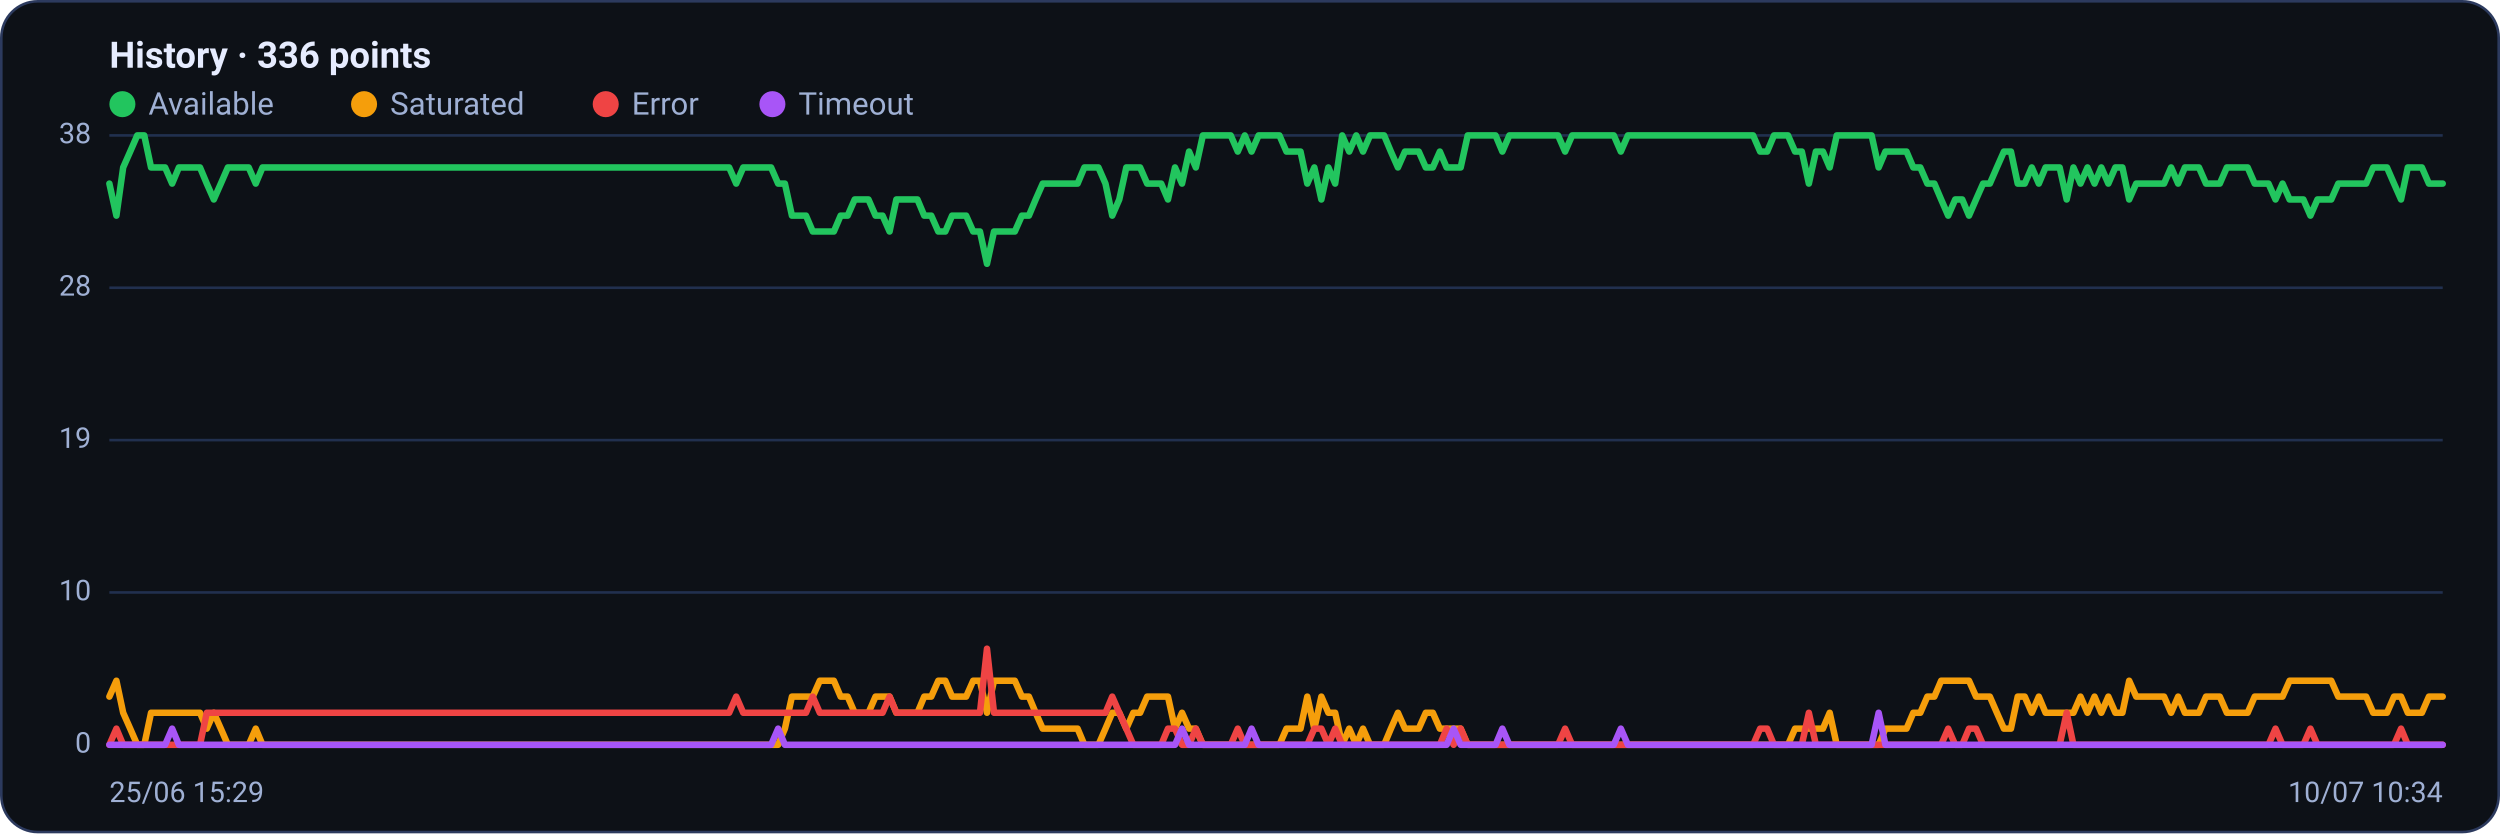
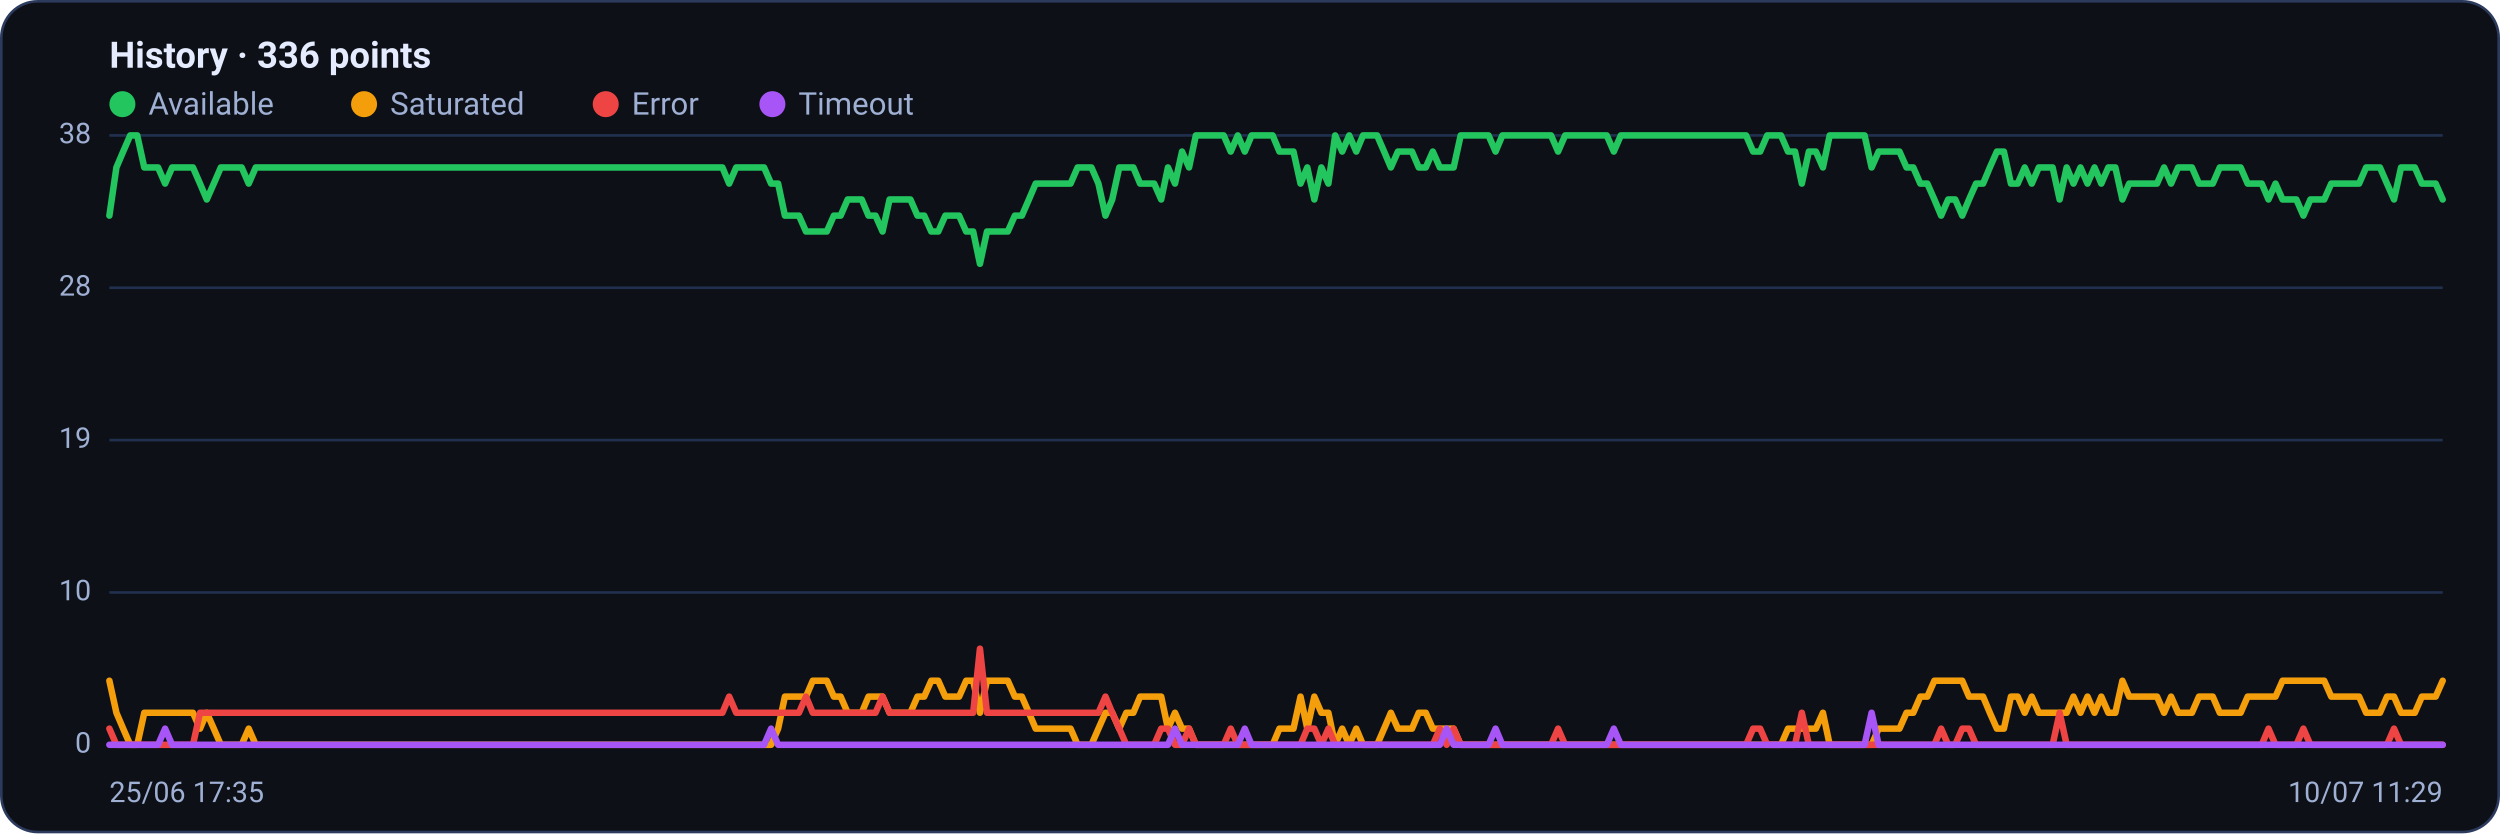
<svg xmlns="http://www.w3.org/2000/svg" viewBox="0 0 960 320" width="960" height="320" font-family="Segoe UI, system-ui, -apple-system, Roboto, Helvetica, Arial, sans-serif" role="img" aria-label="Availability history per region">
  <rect x="0.5" y="0.5" width="959" height="319" rx="14" fill="#0d1117" stroke="#2c3a5e" />
  <text x="42" y="26" font-size="14" font-weight="600" fill="#e6ecff">History · 336 points</text>
  <circle cx="47" cy="40" r="5" fill="#22c55e" />
  <text x="57" y="44" font-size="12" fill="#9fb0d4">Available</text>
  <circle cx="139.8" cy="40" r="5" fill="#f59e0b" />
  <text x="149.8" y="44" font-size="12" fill="#9fb0d4">Saturated</text>
  <circle cx="232.6" cy="40" r="5" fill="#ef4444" />
  <text x="242.6" y="44" font-size="12" fill="#9fb0d4">Error</text>
  <circle cx="296.6" cy="40" r="5" fill="#a855f7" />
  <text x="306.6" y="44" font-size="12" fill="#9fb0d4">Timeout</text>
  <line x1="42" y1="286.0" x2="938" y2="286.0" stroke="#21304f" stroke-width="1" />
  <text x="35" y="289.0" text-anchor="end" font-size="11" fill="#9fb0d4">0</text>
  <line x1="42" y1="227.5" x2="938" y2="227.5" stroke="#21304f" stroke-width="1" />
  <text x="35" y="230.5" text-anchor="end" font-size="11" fill="#9fb0d4">10</text>
  <line x1="42" y1="169.0" x2="938" y2="169.0" stroke="#21304f" stroke-width="1" />
  <text x="35" y="172.0" text-anchor="end" font-size="11" fill="#9fb0d4">19</text>
  <line x1="42" y1="110.5" x2="938" y2="110.5" stroke="#21304f" stroke-width="1" />
  <text x="35" y="113.5" text-anchor="end" font-size="11" fill="#9fb0d4">28</text>
  <line x1="42" y1="52.0" x2="938" y2="52.0" stroke="#21304f" stroke-width="1" />
  <text x="35" y="55.0" text-anchor="end" font-size="11" fill="#9fb0d4">38</text>
-   <polyline fill="none" stroke="#22c55e" stroke-width="2.5" stroke-linejoin="round" stroke-linecap="round" points="42.0,70.5 44.7,82.8 47.3,64.3 50.0,58.2 52.7,52.0 55.4,52.0 58.0,64.3 60.7,64.3 63.4,64.3 66.1,70.5 68.7,64.3 71.4,64.3 74.1,64.3 76.8,64.3 79.4,70.5 82.1,76.6 84.8,70.5 87.5,64.3 90.1,64.3 92.8,64.3 95.5,64.3 98.2,70.5 100.8,64.3 103.5,64.3 106.2,64.3 108.9,64.3 111.5,64.3 114.2,64.3 116.9,64.3 119.6,64.3 122.2,64.3 124.9,64.3 127.6,64.3 130.3,64.3 132.9,64.3 135.6,64.3 138.3,64.3 141.0,64.3 143.6,64.3 146.3,64.3 149.0,64.3 151.7,64.3 154.3,64.3 157.0,64.3 159.7,64.3 162.4,64.3 165.0,64.3 167.7,64.3 170.4,64.3 173.1,64.3 175.7,64.3 178.4,64.3 181.1,64.3 183.8,64.3 186.4,64.3 189.1,64.3 191.8,64.3 194.5,64.3 197.1,64.3 199.8,64.3 202.5,64.3 205.2,64.3 207.8,64.3 210.5,64.3 213.2,64.3 215.9,64.3 218.5,64.3 221.2,64.3 223.9,64.3 226.5,64.3 229.2,64.3 231.9,64.3 234.6,64.3 237.2,64.3 239.9,64.3 242.6,64.3 245.3,64.3 247.9,64.3 250.6,64.3 253.3,64.3 256.0,64.3 258.6,64.3 261.3,64.3 264.0,64.3 266.7,64.3 269.3,64.3 272.0,64.3 274.7,64.3 277.4,64.3 280.0,64.3 282.7,70.5 285.4,64.3 288.1,64.3 290.7,64.3 293.4,64.3 296.1,64.3 298.8,70.5 301.4,70.5 304.1,82.8 306.8,82.8 309.5,82.8 312.1,88.9 314.8,88.9 317.5,88.9 320.2,88.9 322.8,82.8 325.5,82.8 328.2,76.6 330.9,76.6 333.5,76.6 336.2,82.8 338.9,82.8 341.6,88.9 344.2,76.6 346.9,76.6 349.6,76.6 352.3,76.6 354.9,82.8 357.6,82.8 360.3,88.9 363.0,88.9 365.6,82.8 368.3,82.8 371.0,82.8 373.7,88.9 376.3,88.9 379.0,101.3 381.7,88.9 384.4,88.9 387.0,88.9 389.7,88.9 392.4,82.8 395.1,82.8 397.7,76.6 400.4,70.5 403.1,70.5 405.7,70.5 408.4,70.5 411.1,70.5 413.8,70.5 416.4,64.3 419.1,64.3 421.8,64.3 424.5,70.5 427.1,82.8 429.8,76.6 432.5,64.3 435.2,64.3 437.8,64.3 440.5,70.5 443.2,70.5 445.9,70.5 448.5,76.6 451.2,64.3 453.9,70.5 456.6,58.2 459.2,64.3 461.9,52.0 464.6,52.0 467.3,52.0 469.9,52.0 472.6,52.0 475.3,58.2 478.0,52.0 480.6,58.2 483.3,52.0 486.0,52.0 488.7,52.0 491.3,52.0 494.0,58.2 496.7,58.2 499.4,58.2 502.0,70.5 504.7,64.3 507.4,76.6 510.1,64.3 512.7,70.5 515.4,52.0 518.1,58.2 520.8,52.0 523.4,58.2 526.1,52.0 528.8,52.0 531.5,52.0 534.1,58.2 536.8,64.3 539.5,58.2 542.2,58.2 544.8,58.2 547.5,64.3 550.2,64.3 552.9,58.2 555.5,64.3 558.2,64.3 560.9,64.3 563.6,52.0 566.2,52.0 568.9,52.0 571.6,52.0 574.3,52.0 576.9,58.2 579.6,52.0 582.3,52.0 584.9,52.0 587.6,52.0 590.3,52.0 593.0,52.0 595.6,52.0 598.3,52.0 601.0,58.2 603.7,52.0 606.3,52.0 609.0,52.0 611.7,52.0 614.4,52.0 617.0,52.0 619.7,52.0 622.4,58.2 625.1,52.0 627.7,52.0 630.4,52.0 633.1,52.0 635.8,52.0 638.4,52.0 641.1,52.0 643.8,52.0 646.5,52.0 649.1,52.0 651.8,52.0 654.5,52.0 657.2,52.0 659.8,52.0 662.5,52.0 665.2,52.0 667.9,52.0 670.5,52.0 673.2,52.0 675.9,58.2 678.6,58.2 681.2,52.0 683.9,52.0 686.6,52.0 689.3,58.2 691.9,58.2 694.6,70.5 697.3,58.2 700.0,58.2 702.6,64.3 705.3,52.0 708.0,52.0 710.7,52.0 713.3,52.0 716.0,52.0 718.7,52.0 721.4,64.3 724.0,58.2 726.7,58.2 729.4,58.2 732.1,58.2 734.7,64.3 737.4,64.3 740.1,70.5 742.8,70.5 745.4,76.6 748.1,82.8 750.8,76.6 753.5,76.6 756.1,82.8 758.8,76.6 761.5,70.5 764.1,70.5 766.8,64.3 769.5,58.2 772.2,58.2 774.8,70.5 777.5,70.5 780.2,64.3 782.9,70.5 785.5,64.3 788.2,64.3 790.9,64.3 793.6,76.6 796.2,64.3 798.9,70.5 801.6,64.3 804.3,70.5 806.9,64.3 809.6,70.5 812.3,64.3 815.0,64.3 817.6,76.6 820.3,70.5 823.0,70.5 825.7,70.5 828.3,70.5 831.0,70.5 833.7,64.3 836.4,70.5 839.0,64.3 841.7,64.3 844.4,64.3 847.1,70.5 849.7,70.5 852.4,70.5 855.1,64.3 857.8,64.3 860.4,64.3 863.1,64.3 865.8,70.5 868.5,70.5 871.1,70.5 873.8,76.6 876.5,70.5 879.2,76.6 881.8,76.6 884.5,76.6 887.2,82.8 889.9,76.6 892.5,76.6 895.2,76.6 897.9,70.5 900.6,70.5 903.2,70.5 905.9,70.5 908.6,70.5 911.3,64.3 913.9,64.3 916.6,64.3 919.3,70.5 922.0,76.6 924.6,64.3 927.3,64.3 930.0,64.3 932.7,70.5 935.3,70.5 938.0,70.5" />
-   <polyline fill="none" stroke="#f59e0b" stroke-width="2.5" stroke-linejoin="round" stroke-linecap="round" points="42.0,267.5 44.7,261.4 47.3,273.7 50.0,279.8 52.7,286.0 55.4,286.0 58.0,273.7 60.7,273.7 63.4,273.7 66.1,273.7 68.7,273.7 71.4,273.7 74.1,273.7 76.8,273.7 79.4,279.8 82.1,273.7 84.8,279.8 87.5,286.0 90.1,286.0 92.8,286.0 95.5,286.0 98.2,279.8 100.8,286.0 103.5,286.0 106.2,286.0 108.9,286.0 111.5,286.0 114.2,286.0 116.9,286.0 119.6,286.0 122.2,286.0 124.9,286.0 127.6,286.0 130.3,286.0 132.9,286.0 135.6,286.0 138.3,286.0 141.0,286.0 143.6,286.0 146.3,286.0 149.0,286.0 151.7,286.0 154.3,286.0 157.0,286.0 159.7,286.0 162.4,286.0 165.0,286.0 167.7,286.0 170.4,286.0 173.1,286.0 175.7,286.0 178.4,286.0 181.1,286.0 183.8,286.0 186.4,286.0 189.1,286.0 191.8,286.0 194.5,286.0 197.1,286.0 199.8,286.0 202.5,286.0 205.2,286.0 207.8,286.0 210.5,286.0 213.2,286.0 215.9,286.0 218.5,286.0 221.2,286.0 223.9,286.0 226.5,286.0 229.2,286.0 231.9,286.0 234.6,286.0 237.2,286.0 239.9,286.0 242.6,286.0 245.3,286.0 247.9,286.0 250.6,286.0 253.3,286.0 256.0,286.0 258.6,286.0 261.3,286.0 264.0,286.0 266.7,286.0 269.3,286.0 272.0,286.0 274.7,286.0 277.4,286.0 280.0,286.0 282.7,286.0 285.4,286.0 288.1,286.0 290.7,286.0 293.4,286.0 296.1,286.0 298.8,286.0 301.4,279.8 304.1,267.5 306.8,267.5 309.5,267.5 312.1,267.5 314.8,261.4 317.5,261.4 320.2,261.4 322.8,267.5 325.5,267.5 328.2,273.7 330.9,273.7 333.5,273.7 336.2,267.5 338.9,267.5 341.6,267.5 344.2,273.7 346.9,273.7 349.6,273.7 352.3,273.7 354.9,267.5 357.6,267.5 360.3,261.4 363.0,261.4 365.6,267.5 368.3,267.5 371.0,267.5 373.7,261.4 376.3,261.4 379.0,273.7 381.7,261.4 384.4,261.4 387.0,261.4 389.7,261.4 392.4,267.5 395.1,267.5 397.7,273.7 400.4,279.8 403.1,279.8 405.7,279.8 408.4,279.8 411.1,279.8 413.8,279.8 416.4,286.0 419.1,286.0 421.8,286.0 424.5,279.8 427.1,273.7 429.8,273.7 432.5,279.8 435.2,273.7 437.8,273.7 440.5,267.5 443.2,267.5 445.9,267.5 448.5,267.5 451.2,279.8 453.9,273.7 456.6,279.8 459.2,279.8 461.9,286.0 464.6,286.0 467.3,286.0 469.9,286.0 472.6,286.0 475.3,286.0 478.0,286.0 480.6,286.0 483.3,286.0 486.0,286.0 488.7,286.0 491.3,286.0 494.0,279.8 496.7,279.8 499.4,279.8 502.0,267.5 504.7,279.8 507.4,267.5 510.1,273.7 512.7,273.7 515.4,286.0 518.1,279.8 520.8,286.0 523.4,279.8 526.1,286.0 528.8,286.0 531.5,286.0 534.1,279.8 536.8,273.7 539.5,279.8 542.2,279.8 544.8,279.8 547.5,273.7 550.2,273.7 552.9,279.8 555.5,279.8 558.2,279.8 560.9,279.8 563.6,286.0 566.2,286.0 568.9,286.0 571.6,286.0 574.3,286.0 576.9,286.0 579.6,286.0 582.3,286.0 584.9,286.0 587.6,286.0 590.3,286.0 593.0,286.0 595.6,286.0 598.3,286.0 601.0,286.0 603.7,286.0 606.3,286.0 609.0,286.0 611.7,286.0 614.4,286.0 617.0,286.0 619.7,286.0 622.4,286.0 625.1,286.0 627.7,286.0 630.4,286.0 633.1,286.0 635.8,286.0 638.4,286.0 641.1,286.0 643.8,286.0 646.5,286.0 649.1,286.0 651.8,286.0 654.5,286.0 657.2,286.0 659.8,286.0 662.5,286.0 665.2,286.0 667.9,286.0 670.5,286.0 673.2,286.0 675.9,286.0 678.6,286.0 681.2,286.0 683.9,286.0 686.6,286.0 689.3,279.8 691.9,279.8 694.6,279.8 697.3,279.8 700.0,279.8 702.6,273.7 705.3,286.0 708.0,286.0 710.7,286.0 713.3,286.0 716.0,286.0 718.7,286.0 721.4,286.0 724.0,279.8 726.7,279.8 729.4,279.8 732.1,279.8 734.7,273.7 737.4,273.7 740.1,267.5 742.8,267.5 745.4,261.4 748.1,261.4 750.8,261.4 753.5,261.4 756.1,261.4 758.8,267.5 761.5,267.5 764.1,267.5 766.8,273.7 769.5,279.8 772.2,279.8 774.8,267.5 777.5,267.5 780.2,273.7 782.9,267.5 785.5,273.7 788.2,273.7 790.9,273.7 793.6,273.7 796.2,273.7 798.9,267.5 801.6,273.7 804.3,267.5 806.9,273.7 809.6,267.5 812.3,273.7 815.0,273.7 817.6,261.4 820.3,267.5 823.0,267.5 825.7,267.5 828.3,267.5 831.0,267.5 833.7,273.7 836.4,267.5 839.0,273.7 841.7,273.7 844.4,273.7 847.1,267.5 849.7,267.5 852.4,267.5 855.1,273.7 857.8,273.7 860.4,273.7 863.1,273.7 865.8,267.5 868.5,267.5 871.1,267.5 873.8,267.5 876.5,267.5 879.2,261.4 881.8,261.4 884.5,261.4 887.2,261.4 889.9,261.4 892.5,261.4 895.2,261.4 897.9,267.5 900.6,267.5 903.2,267.5 905.9,267.5 908.6,267.5 911.3,273.7 913.9,273.7 916.6,273.7 919.3,267.5 922.0,267.5 924.6,273.7 927.3,273.7 930.0,273.7 932.7,267.5 935.3,267.5 938.0,267.5" />
-   <polyline fill="none" stroke="#ef4444" stroke-width="2.5" stroke-linejoin="round" stroke-linecap="round" points="42.0,286.0 44.7,279.8 47.3,286.0 50.0,286.0 52.7,286.0 55.4,286.0 58.0,286.0 60.7,286.0 63.4,286.0 66.1,286.0 68.7,286.0 71.4,286.0 74.1,286.0 76.8,286.0 79.4,273.7 82.1,273.7 84.8,273.7 87.5,273.7 90.1,273.7 92.8,273.7 95.5,273.7 98.2,273.7 100.8,273.7 103.5,273.7 106.2,273.7 108.9,273.7 111.5,273.7 114.2,273.7 116.9,273.7 119.6,273.7 122.2,273.7 124.9,273.7 127.6,273.7 130.3,273.7 132.9,273.7 135.6,273.7 138.3,273.7 141.0,273.7 143.6,273.7 146.3,273.7 149.0,273.7 151.7,273.7 154.3,273.7 157.0,273.7 159.7,273.7 162.4,273.7 165.0,273.7 167.7,273.7 170.4,273.7 173.1,273.7 175.7,273.7 178.4,273.7 181.1,273.7 183.8,273.7 186.4,273.7 189.1,273.7 191.8,273.7 194.5,273.7 197.1,273.7 199.8,273.7 202.5,273.7 205.2,273.7 207.8,273.7 210.5,273.7 213.2,273.7 215.9,273.7 218.5,273.7 221.2,273.7 223.9,273.7 226.5,273.7 229.2,273.7 231.9,273.7 234.6,273.7 237.2,273.7 239.9,273.7 242.6,273.7 245.3,273.7 247.9,273.7 250.6,273.7 253.3,273.7 256.0,273.7 258.6,273.7 261.3,273.7 264.0,273.7 266.7,273.7 269.3,273.7 272.0,273.7 274.7,273.7 277.4,273.7 280.0,273.7 282.7,267.5 285.4,273.7 288.1,273.7 290.7,273.7 293.4,273.7 296.1,273.7 298.8,273.7 301.4,273.7 304.1,273.7 306.8,273.7 309.5,273.7 312.1,267.5 314.8,273.7 317.5,273.7 320.2,273.7 322.8,273.7 325.5,273.7 328.2,273.7 330.9,273.7 333.5,273.7 336.2,273.7 338.9,273.7 341.6,267.5 344.2,273.7 346.9,273.7 349.6,273.7 352.3,273.7 354.9,273.7 357.6,273.7 360.3,273.7 363.0,273.7 365.6,273.7 368.3,273.7 371.0,273.7 373.7,273.7 376.3,273.7 379.0,249.1 381.7,273.7 384.4,273.7 387.0,273.7 389.7,273.7 392.4,273.7 395.1,273.7 397.7,273.7 400.4,273.7 403.1,273.7 405.7,273.7 408.4,273.7 411.1,273.7 413.8,273.7 416.4,273.7 419.1,273.7 421.8,273.7 424.5,273.7 427.1,267.5 429.8,273.7 432.5,279.8 435.2,286.0 437.8,286.0 440.5,286.0 443.2,286.0 445.9,286.0 448.5,279.8 451.2,279.8 453.9,286.0 456.6,286.0 459.2,279.8 461.9,286.0 464.6,286.0 467.3,286.0 469.9,286.0 472.6,286.0 475.3,279.8 478.0,286.0 480.6,286.0 483.3,286.0 486.0,286.0 488.7,286.0 491.3,286.0 494.0,286.0 496.7,286.0 499.4,286.0 502.0,286.0 504.7,279.8 507.4,279.8 510.1,286.0 512.7,279.8 515.4,286.0 518.1,286.0 520.8,286.0 523.4,286.0 526.1,286.0 528.8,286.0 531.5,286.0 534.1,286.0 536.8,286.0 539.5,286.0 542.2,286.0 544.8,286.0 547.5,286.0 550.2,286.0 552.9,286.0 555.5,279.8 558.2,286.0 560.9,279.8 563.6,286.0 566.2,286.0 568.9,286.0 571.6,286.0 574.3,286.0 576.9,286.0 579.6,286.0 582.3,286.0 584.9,286.0 587.6,286.0 590.3,286.0 593.0,286.0 595.6,286.0 598.3,286.0 601.0,279.8 603.7,286.0 606.3,286.0 609.0,286.0 611.7,286.0 614.4,286.0 617.0,286.0 619.7,286.0 622.4,286.0 625.1,286.0 627.7,286.0 630.4,286.0 633.1,286.0 635.8,286.0 638.4,286.0 641.1,286.0 643.8,286.0 646.5,286.0 649.1,286.0 651.8,286.0 654.5,286.0 657.2,286.0 659.8,286.0 662.5,286.0 665.2,286.0 667.9,286.0 670.5,286.0 673.2,286.0 675.9,279.8 678.6,279.8 681.2,286.0 683.9,286.0 686.6,286.0 689.3,286.0 691.9,286.0 694.6,273.7 697.3,286.0 700.0,286.0 702.6,286.0 705.3,286.0 708.0,286.0 710.7,286.0 713.3,286.0 716.0,286.0 718.7,286.0 721.4,286.0 724.0,286.0 726.7,286.0 729.4,286.0 732.1,286.0 734.7,286.0 737.4,286.0 740.1,286.0 742.8,286.0 745.4,286.0 748.1,279.8 750.8,286.0 753.5,286.0 756.1,279.8 758.8,279.8 761.5,286.0 764.1,286.0 766.8,286.0 769.5,286.0 772.2,286.0 774.8,286.0 777.5,286.0 780.2,286.0 782.9,286.0 785.5,286.0 788.2,286.0 790.9,286.0 793.6,273.7 796.2,286.0 798.9,286.0 801.6,286.0 804.3,286.0 806.9,286.0 809.6,286.0 812.3,286.0 815.0,286.0 817.6,286.0 820.3,286.0 823.0,286.0 825.7,286.0 828.3,286.0 831.0,286.0 833.7,286.0 836.4,286.0 839.0,286.0 841.7,286.0 844.4,286.0 847.1,286.0 849.7,286.0 852.4,286.0 855.1,286.0 857.8,286.0 860.4,286.0 863.1,286.0 865.8,286.0 868.5,286.0 871.1,286.0 873.8,279.8 876.5,286.0 879.2,286.0 881.8,286.0 884.5,286.0 887.2,279.8 889.9,286.0 892.5,286.0 895.2,286.0 897.9,286.0 900.6,286.0 903.2,286.0 905.9,286.0 908.6,286.0 911.3,286.0 913.9,286.0 916.6,286.0 919.3,286.0 922.0,279.8 924.6,286.0 927.3,286.0 930.0,286.0 932.7,286.0 935.3,286.0 938.0,286.0" />
-   <polyline fill="none" stroke="#a855f7" stroke-width="2.5" stroke-linejoin="round" stroke-linecap="round" points="42.0,286.0 44.7,286.0 47.3,286.0 50.0,286.0 52.7,286.0 55.4,286.0 58.0,286.0 60.7,286.0 63.4,286.0 66.1,279.8 68.7,286.0 71.4,286.0 74.1,286.0 76.8,286.0 79.4,286.0 82.1,286.0 84.8,286.0 87.5,286.0 90.1,286.0 92.8,286.0 95.5,286.0 98.2,286.0 100.8,286.0 103.5,286.0 106.2,286.0 108.9,286.0 111.5,286.0 114.2,286.0 116.9,286.0 119.6,286.0 122.2,286.0 124.9,286.0 127.6,286.0 130.3,286.0 132.9,286.0 135.6,286.0 138.3,286.0 141.0,286.0 143.6,286.0 146.3,286.0 149.0,286.0 151.7,286.0 154.3,286.0 157.0,286.0 159.7,286.0 162.4,286.0 165.0,286.0 167.7,286.0 170.4,286.0 173.1,286.0 175.7,286.0 178.4,286.0 181.1,286.0 183.8,286.0 186.4,286.0 189.1,286.0 191.8,286.0 194.5,286.0 197.1,286.0 199.8,286.0 202.5,286.0 205.2,286.0 207.8,286.0 210.5,286.0 213.2,286.0 215.9,286.0 218.5,286.0 221.2,286.0 223.9,286.0 226.5,286.0 229.2,286.0 231.9,286.0 234.6,286.0 237.2,286.0 239.9,286.0 242.6,286.0 245.3,286.0 247.9,286.0 250.6,286.0 253.3,286.0 256.0,286.0 258.6,286.0 261.3,286.0 264.0,286.0 266.7,286.0 269.3,286.0 272.0,286.0 274.7,286.0 277.4,286.0 280.0,286.0 282.7,286.0 285.4,286.0 288.1,286.0 290.7,286.0 293.4,286.0 296.1,286.0 298.8,279.8 301.4,286.0 304.1,286.0 306.8,286.0 309.5,286.0 312.1,286.0 314.8,286.0 317.5,286.0 320.2,286.0 322.8,286.0 325.5,286.0 328.2,286.0 330.9,286.0 333.5,286.0 336.2,286.0 338.9,286.0 341.6,286.0 344.2,286.0 346.9,286.0 349.6,286.0 352.3,286.0 354.9,286.0 357.6,286.0 360.3,286.0 363.0,286.0 365.6,286.0 368.3,286.0 371.0,286.0 373.7,286.0 376.3,286.0 379.0,286.0 381.7,286.0 384.4,286.0 387.0,286.0 389.7,286.0 392.4,286.0 395.1,286.0 397.7,286.0 400.4,286.0 403.1,286.0 405.7,286.0 408.4,286.0 411.1,286.0 413.8,286.0 416.4,286.0 419.1,286.0 421.8,286.0 424.5,286.0 427.1,286.0 429.8,286.0 432.5,286.0 435.2,286.0 437.8,286.0 440.5,286.0 443.2,286.0 445.9,286.0 448.5,286.0 451.2,286.0 453.9,279.8 456.6,286.0 459.2,286.0 461.9,286.0 464.6,286.0 467.3,286.0 469.9,286.0 472.6,286.0 475.3,286.0 478.0,286.0 480.6,279.8 483.3,286.0 486.0,286.0 488.7,286.0 491.3,286.0 494.0,286.0 496.7,286.0 499.4,286.0 502.0,286.0 504.7,286.0 507.4,286.0 510.1,286.0 512.7,286.0 515.4,286.0 518.1,286.0 520.8,286.0 523.4,286.0 526.1,286.0 528.8,286.0 531.5,286.0 534.1,286.0 536.8,286.0 539.5,286.0 542.2,286.0 544.8,286.0 547.5,286.0 550.2,286.0 552.9,286.0 555.5,286.0 558.2,279.8 560.9,286.0 563.6,286.0 566.2,286.0 568.9,286.0 571.6,286.0 574.3,286.0 576.9,279.8 579.6,286.0 582.3,286.0 584.9,286.0 587.6,286.0 590.3,286.0 593.0,286.0 595.6,286.0 598.3,286.0 601.0,286.0 603.7,286.0 606.3,286.0 609.0,286.0 611.7,286.0 614.4,286.0 617.0,286.0 619.7,286.0 622.4,279.8 625.1,286.0 627.7,286.0 630.4,286.0 633.1,286.0 635.8,286.0 638.4,286.0 641.1,286.0 643.8,286.0 646.5,286.0 649.1,286.0 651.8,286.0 654.5,286.0 657.2,286.0 659.8,286.0 662.5,286.0 665.2,286.0 667.9,286.0 670.5,286.0 673.2,286.0 675.9,286.0 678.6,286.0 681.2,286.0 683.9,286.0 686.6,286.0 689.3,286.0 691.9,286.0 694.6,286.0 697.3,286.0 700.0,286.0 702.6,286.0 705.3,286.0 708.0,286.0 710.7,286.0 713.3,286.0 716.0,286.0 718.7,286.0 721.4,273.7 724.0,286.0 726.7,286.0 729.4,286.0 732.1,286.0 734.7,286.0 737.4,286.0 740.1,286.0 742.8,286.0 745.4,286.0 748.1,286.0 750.8,286.0 753.5,286.0 756.1,286.0 758.8,286.0 761.5,286.0 764.1,286.0 766.8,286.0 769.5,286.0 772.2,286.0 774.8,286.0 777.5,286.0 780.2,286.0 782.9,286.0 785.5,286.0 788.2,286.0 790.9,286.0 793.6,286.0 796.2,286.0 798.9,286.0 801.6,286.0 804.3,286.0 806.9,286.0 809.6,286.0 812.3,286.0 815.0,286.0 817.6,286.0 820.3,286.0 823.0,286.0 825.7,286.0 828.3,286.0 831.0,286.0 833.7,286.0 836.4,286.0 839.0,286.0 841.7,286.0 844.4,286.0 847.1,286.0 849.7,286.0 852.4,286.0 855.1,286.0 857.8,286.0 860.4,286.0 863.1,286.0 865.8,286.0 868.5,286.0 871.1,286.0 873.8,286.0 876.5,286.0 879.2,286.0 881.8,286.0 884.5,286.0 887.2,286.0 889.9,286.0 892.5,286.0 895.2,286.0 897.9,286.0 900.6,286.0 903.2,286.0 905.9,286.0 908.6,286.0 911.3,286.0 913.9,286.0 916.6,286.0 919.3,286.0 922.0,286.0 924.6,286.0 927.3,286.0 930.0,286.0 932.7,286.0 935.3,286.0 938.0,286.0" />
-   <text x="42" y="308" font-size="11" fill="#9fb0d4">25/06 15:29</text>
-   <text x="938" y="308" text-anchor="end" font-size="11" fill="#9fb0d4">10/07 10:34</text>
+   <polyline fill="none" stroke="#22c55e" stroke-width="2.5" stroke-linejoin="round" stroke-linecap="round" points="42.0,82.8 44.7,64.3 47.3,58.2 50.0,52.0 52.7,52.0 55.4,64.3 58.0,64.3 60.7,64.3 63.4,70.5 66.1,64.3 68.7,64.3 71.4,64.3 74.1,64.3 76.8,70.5 79.4,76.6 82.1,70.5 84.8,64.3 87.5,64.3 90.1,64.3 92.8,64.3 95.5,70.5 98.2,64.3 100.8,64.3 103.5,64.3 106.2,64.3 108.9,64.3 111.5,64.3 114.2,64.3 116.9,64.3 119.6,64.3 122.2,64.3 124.9,64.3 127.6,64.3 130.3,64.3 132.9,64.3 135.6,64.3 138.3,64.3 141.0,64.3 143.6,64.3 146.3,64.3 149.0,64.3 151.7,64.3 154.3,64.3 157.0,64.3 159.7,64.3 162.4,64.3 165.0,64.3 167.7,64.3 170.4,64.3 173.1,64.3 175.7,64.3 178.4,64.3 181.1,64.3 183.8,64.3 186.4,64.3 189.1,64.3 191.8,64.3 194.5,64.3 197.1,64.3 199.8,64.3 202.5,64.3 205.2,64.3 207.8,64.3 210.5,64.3 213.2,64.3 215.9,64.3 218.5,64.3 221.2,64.3 223.9,64.3 226.5,64.3 229.2,64.3 231.9,64.3 234.6,64.3 237.2,64.3 239.9,64.3 242.6,64.3 245.3,64.3 247.9,64.3 250.6,64.3 253.3,64.3 256.0,64.3 258.6,64.3 261.3,64.3 264.0,64.3 266.7,64.3 269.3,64.3 272.0,64.3 274.7,64.3 277.4,64.3 280.0,70.5 282.7,64.3 285.4,64.3 288.1,64.3 290.7,64.3 293.4,64.3 296.1,70.5 298.8,70.5 301.4,82.8 304.1,82.8 306.8,82.8 309.5,88.9 312.1,88.9 314.8,88.9 317.5,88.9 320.2,82.8 322.8,82.8 325.5,76.6 328.2,76.6 330.9,76.6 333.5,82.8 336.2,82.8 338.9,88.9 341.6,76.6 344.2,76.6 346.9,76.6 349.6,76.6 352.3,82.8 354.9,82.8 357.6,88.9 360.3,88.9 363.0,82.8 365.6,82.8 368.3,82.8 371.0,88.9 373.7,88.9 376.3,101.3 379.0,88.9 381.7,88.9 384.4,88.9 387.0,88.9 389.7,82.8 392.4,82.8 395.1,76.6 397.7,70.5 400.4,70.5 403.1,70.5 405.7,70.5 408.4,70.5 411.1,70.5 413.8,64.3 416.4,64.3 419.1,64.3 421.8,70.5 424.5,82.8 427.1,76.6 429.8,64.3 432.5,64.3 435.2,64.3 437.8,70.5 440.5,70.5 443.2,70.5 445.9,76.6 448.5,64.3 451.2,70.5 453.9,58.2 456.6,64.3 459.2,52.0 461.9,52.0 464.6,52.0 467.3,52.0 469.9,52.0 472.6,58.2 475.3,52.0 478.0,58.2 480.6,52.0 483.3,52.0 486.0,52.0 488.7,52.0 491.3,58.2 494.0,58.2 496.7,58.2 499.4,70.5 502.0,64.3 504.7,76.6 507.4,64.3 510.1,70.5 512.7,52.0 515.4,58.2 518.1,52.0 520.8,58.2 523.4,52.0 526.1,52.0 528.8,52.0 531.5,58.2 534.1,64.3 536.8,58.2 539.5,58.2 542.2,58.2 544.8,64.3 547.5,64.3 550.2,58.2 552.9,64.3 555.5,64.3 558.2,64.3 560.9,52.0 563.6,52.0 566.2,52.0 568.9,52.0 571.6,52.0 574.3,58.2 576.9,52.0 579.6,52.0 582.3,52.0 584.9,52.0 587.6,52.0 590.3,52.0 593.0,52.0 595.6,52.0 598.3,58.2 601.0,52.0 603.7,52.0 606.3,52.0 609.0,52.0 611.7,52.0 614.4,52.0 617.0,52.0 619.7,58.2 622.4,52.0 625.1,52.0 627.7,52.0 630.4,52.0 633.1,52.0 635.8,52.0 638.4,52.0 641.1,52.0 643.8,52.0 646.5,52.0 649.1,52.0 651.8,52.0 654.5,52.0 657.2,52.0 659.8,52.0 662.5,52.0 665.2,52.0 667.9,52.0 670.5,52.0 673.2,58.2 675.9,58.2 678.6,52.0 681.2,52.0 683.9,52.0 686.6,58.2 689.3,58.2 691.9,70.5 694.6,58.2 697.3,58.2 700.0,64.3 702.6,52.0 705.3,52.0 708.0,52.0 710.7,52.0 713.3,52.0 716.0,52.0 718.7,64.3 721.4,58.2 724.0,58.2 726.7,58.2 729.4,58.2 732.1,64.3 734.7,64.3 737.4,70.5 740.1,70.5 742.8,76.6 745.4,82.8 748.1,76.6 750.8,76.6 753.5,82.8 756.1,76.6 758.8,70.5 761.5,70.5 764.1,64.3 766.8,58.2 769.5,58.2 772.2,70.5 774.8,70.5 777.5,64.3 780.2,70.5 782.9,64.3 785.5,64.3 788.2,64.3 790.9,76.6 793.6,64.3 796.2,70.5 798.9,64.3 801.6,70.5 804.3,64.3 806.9,70.5 809.6,64.3 812.3,64.3 815.0,76.6 817.6,70.5 820.3,70.5 823.0,70.5 825.7,70.5 828.3,70.5 831.0,64.3 833.7,70.5 836.4,64.3 839.0,64.3 841.7,64.3 844.4,70.5 847.1,70.5 849.7,70.5 852.4,64.3 855.1,64.3 857.8,64.3 860.4,64.3 863.1,70.5 865.8,70.5 868.5,70.5 871.1,76.6 873.8,70.5 876.5,76.6 879.2,76.6 881.8,76.6 884.5,82.8 887.2,76.6 889.9,76.6 892.5,76.6 895.2,70.5 897.9,70.5 900.6,70.5 903.2,70.5 905.9,70.5 908.6,64.3 911.3,64.3 913.9,64.3 916.6,70.5 919.3,76.6 922.0,64.3 924.6,64.3 927.3,64.3 930.0,70.5 932.7,70.5 935.3,70.5 938.0,76.6" />
+   <polyline fill="none" stroke="#f59e0b" stroke-width="2.5" stroke-linejoin="round" stroke-linecap="round" points="42.0,261.4 44.7,273.7 47.3,279.8 50.0,286.0 52.7,286.0 55.4,273.7 58.0,273.7 60.7,273.7 63.4,273.7 66.1,273.7 68.7,273.7 71.4,273.7 74.1,273.7 76.8,279.8 79.4,273.7 82.1,279.8 84.8,286.0 87.5,286.0 90.1,286.0 92.8,286.0 95.5,279.8 98.2,286.0 100.8,286.0 103.5,286.0 106.2,286.0 108.9,286.0 111.5,286.0 114.2,286.0 116.9,286.0 119.6,286.0 122.2,286.0 124.9,286.0 127.6,286.0 130.3,286.0 132.9,286.0 135.6,286.0 138.3,286.0 141.0,286.0 143.6,286.0 146.3,286.0 149.0,286.0 151.7,286.0 154.3,286.0 157.0,286.0 159.7,286.0 162.4,286.0 165.0,286.0 167.7,286.0 170.4,286.0 173.1,286.0 175.7,286.0 178.4,286.0 181.1,286.0 183.8,286.0 186.4,286.0 189.1,286.0 191.8,286.0 194.5,286.0 197.1,286.0 199.8,286.0 202.5,286.0 205.2,286.0 207.8,286.0 210.5,286.0 213.2,286.0 215.9,286.0 218.5,286.0 221.2,286.0 223.9,286.0 226.5,286.0 229.2,286.0 231.9,286.0 234.6,286.0 237.2,286.0 239.9,286.0 242.6,286.0 245.3,286.0 247.9,286.0 250.6,286.0 253.3,286.0 256.0,286.0 258.6,286.0 261.3,286.0 264.0,286.0 266.7,286.0 269.3,286.0 272.0,286.0 274.7,286.0 277.4,286.0 280.0,286.0 282.7,286.0 285.4,286.0 288.1,286.0 290.7,286.0 293.4,286.0 296.1,286.0 298.8,279.8 301.4,267.5 304.1,267.5 306.8,267.5 309.5,267.5 312.1,261.4 314.8,261.4 317.5,261.4 320.2,267.5 322.8,267.5 325.5,273.7 328.2,273.7 330.9,273.7 333.5,267.5 336.2,267.5 338.9,267.5 341.6,273.7 344.2,273.7 346.9,273.7 349.6,273.7 352.3,267.5 354.9,267.5 357.6,261.4 360.3,261.4 363.0,267.5 365.6,267.5 368.3,267.5 371.0,261.4 373.7,261.4 376.3,273.7 379.0,261.4 381.7,261.4 384.4,261.4 387.0,261.4 389.7,267.5 392.4,267.5 395.1,273.7 397.7,279.8 400.4,279.8 403.1,279.8 405.7,279.8 408.4,279.8 411.1,279.8 413.8,286.0 416.4,286.0 419.1,286.0 421.8,279.8 424.5,273.7 427.1,273.7 429.8,279.8 432.5,273.7 435.2,273.7 437.8,267.5 440.5,267.5 443.2,267.5 445.9,267.5 448.5,279.8 451.2,273.7 453.9,279.8 456.6,279.8 459.2,286.0 461.9,286.0 464.6,286.0 467.3,286.0 469.9,286.0 472.6,286.0 475.3,286.0 478.0,286.0 480.6,286.0 483.3,286.0 486.0,286.0 488.7,286.0 491.3,279.8 494.0,279.8 496.7,279.8 499.4,267.5 502.0,279.8 504.7,267.5 507.4,273.7 510.1,273.7 512.7,286.0 515.4,279.8 518.1,286.0 520.8,279.8 523.4,286.0 526.1,286.0 528.8,286.0 531.5,279.8 534.1,273.7 536.8,279.8 539.5,279.8 542.2,279.8 544.8,273.7 547.5,273.7 550.2,279.8 552.9,279.8 555.5,279.8 558.2,279.8 560.9,286.0 563.6,286.0 566.2,286.0 568.9,286.0 571.6,286.0 574.3,286.0 576.9,286.0 579.6,286.0 582.3,286.0 584.9,286.0 587.6,286.0 590.3,286.0 593.0,286.0 595.6,286.0 598.3,286.0 601.0,286.0 603.7,286.0 606.3,286.0 609.0,286.0 611.7,286.0 614.4,286.0 617.0,286.0 619.7,286.0 622.4,286.0 625.1,286.0 627.7,286.0 630.4,286.0 633.1,286.0 635.8,286.0 638.4,286.0 641.1,286.0 643.8,286.0 646.5,286.0 649.1,286.0 651.8,286.0 654.5,286.0 657.2,286.0 659.8,286.0 662.5,286.0 665.2,286.0 667.9,286.0 670.5,286.0 673.2,286.0 675.9,286.0 678.6,286.0 681.2,286.0 683.9,286.0 686.6,279.8 689.3,279.8 691.9,279.8 694.6,279.8 697.3,279.8 700.0,273.7 702.6,286.0 705.3,286.0 708.0,286.0 710.7,286.0 713.3,286.0 716.0,286.0 718.7,286.0 721.4,279.8 724.0,279.8 726.7,279.8 729.4,279.8 732.1,273.7 734.7,273.7 737.4,267.5 740.1,267.5 742.8,261.4 745.4,261.4 748.1,261.4 750.8,261.4 753.5,261.4 756.1,267.5 758.8,267.5 761.5,267.5 764.1,273.7 766.8,279.8 769.5,279.8 772.2,267.5 774.8,267.5 777.5,273.7 780.2,267.5 782.9,273.7 785.5,273.7 788.2,273.7 790.9,273.7 793.6,273.7 796.2,267.5 798.9,273.7 801.6,267.5 804.3,273.7 806.9,267.5 809.6,273.7 812.3,273.7 815.0,261.4 817.6,267.5 820.3,267.5 823.0,267.5 825.7,267.5 828.3,267.5 831.0,273.7 833.7,267.5 836.4,273.7 839.0,273.7 841.7,273.7 844.4,267.5 847.1,267.5 849.7,267.5 852.4,273.7 855.1,273.7 857.8,273.7 860.4,273.7 863.1,267.5 865.8,267.5 868.5,267.5 871.1,267.5 873.8,267.5 876.5,261.4 879.2,261.4 881.8,261.4 884.5,261.4 887.2,261.4 889.9,261.4 892.5,261.4 895.2,267.5 897.9,267.5 900.6,267.5 903.2,267.5 905.9,267.5 908.6,273.7 911.3,273.7 913.9,273.7 916.6,267.5 919.3,267.5 922.0,273.7 924.6,273.7 927.3,273.7 930.0,267.5 932.7,267.5 935.3,267.5 938.0,261.4" />
+   <polyline fill="none" stroke="#ef4444" stroke-width="2.5" stroke-linejoin="round" stroke-linecap="round" points="42.0,279.8 44.7,286.0 47.3,286.0 50.0,286.0 52.7,286.0 55.4,286.0 58.0,286.0 60.7,286.0 63.4,286.0 66.1,286.0 68.7,286.0 71.4,286.0 74.1,286.0 76.8,273.7 79.4,273.7 82.1,273.7 84.8,273.7 87.5,273.7 90.1,273.7 92.8,273.7 95.5,273.7 98.2,273.7 100.8,273.7 103.5,273.7 106.2,273.7 108.9,273.7 111.5,273.7 114.2,273.7 116.9,273.7 119.6,273.7 122.2,273.7 124.9,273.7 127.6,273.7 130.3,273.7 132.9,273.7 135.6,273.7 138.3,273.7 141.0,273.7 143.6,273.7 146.3,273.7 149.0,273.7 151.7,273.7 154.3,273.7 157.0,273.7 159.7,273.7 162.4,273.7 165.0,273.7 167.7,273.7 170.4,273.7 173.1,273.7 175.7,273.7 178.4,273.7 181.1,273.7 183.8,273.7 186.4,273.7 189.1,273.7 191.8,273.7 194.5,273.7 197.1,273.7 199.8,273.7 202.5,273.7 205.2,273.7 207.8,273.7 210.5,273.7 213.2,273.7 215.9,273.7 218.5,273.7 221.2,273.7 223.9,273.7 226.5,273.7 229.2,273.7 231.9,273.7 234.6,273.7 237.2,273.7 239.9,273.7 242.6,273.7 245.3,273.7 247.9,273.7 250.6,273.7 253.3,273.7 256.0,273.7 258.6,273.7 261.3,273.7 264.0,273.7 266.7,273.7 269.3,273.7 272.0,273.7 274.7,273.7 277.4,273.7 280.0,267.5 282.7,273.7 285.4,273.7 288.1,273.7 290.7,273.7 293.4,273.7 296.1,273.7 298.8,273.7 301.4,273.7 304.1,273.7 306.8,273.7 309.5,267.5 312.1,273.7 314.8,273.7 317.5,273.7 320.2,273.7 322.8,273.7 325.5,273.7 328.2,273.7 330.9,273.7 333.5,273.7 336.2,273.7 338.9,267.5 341.6,273.7 344.2,273.7 346.9,273.7 349.6,273.7 352.3,273.7 354.9,273.7 357.6,273.7 360.3,273.7 363.0,273.7 365.6,273.7 368.3,273.7 371.0,273.7 373.7,273.7 376.3,249.1 379.0,273.7 381.7,273.7 384.4,273.7 387.0,273.7 389.7,273.7 392.4,273.7 395.1,273.7 397.7,273.7 400.4,273.7 403.1,273.7 405.7,273.7 408.4,273.7 411.1,273.7 413.8,273.7 416.4,273.7 419.1,273.7 421.8,273.7 424.5,267.5 427.1,273.7 429.8,279.8 432.5,286.0 435.2,286.0 437.8,286.0 440.5,286.0 443.2,286.0 445.9,279.8 448.5,279.8 451.2,286.0 453.9,286.0 456.6,279.8 459.2,286.0 461.9,286.0 464.6,286.0 467.3,286.0 469.9,286.0 472.6,279.8 475.3,286.0 478.0,286.0 480.6,286.0 483.3,286.0 486.0,286.0 488.7,286.0 491.3,286.0 494.0,286.0 496.7,286.0 499.4,286.0 502.0,279.8 504.7,279.8 507.4,286.0 510.1,279.8 512.7,286.0 515.4,286.0 518.1,286.0 520.8,286.0 523.4,286.0 526.1,286.0 528.8,286.0 531.5,286.0 534.1,286.0 536.8,286.0 539.5,286.0 542.2,286.0 544.8,286.0 547.5,286.0 550.2,286.0 552.9,279.8 555.5,286.0 558.2,279.8 560.9,286.0 563.6,286.0 566.2,286.0 568.9,286.0 571.6,286.0 574.3,286.0 576.9,286.0 579.6,286.0 582.3,286.0 584.9,286.0 587.6,286.0 590.3,286.0 593.0,286.0 595.6,286.0 598.3,279.8 601.0,286.0 603.7,286.0 606.3,286.0 609.0,286.0 611.7,286.0 614.4,286.0 617.0,286.0 619.7,286.0 622.4,286.0 625.1,286.0 627.7,286.0 630.4,286.0 633.1,286.0 635.8,286.0 638.4,286.0 641.1,286.0 643.8,286.0 646.5,286.0 649.1,286.0 651.8,286.0 654.5,286.0 657.2,286.0 659.8,286.0 662.5,286.0 665.2,286.0 667.9,286.0 670.5,286.0 673.2,279.8 675.9,279.8 678.6,286.0 681.2,286.0 683.9,286.0 686.6,286.0 689.3,286.0 691.9,273.7 694.6,286.0 697.3,286.0 700.0,286.0 702.6,286.0 705.3,286.0 708.0,286.0 710.7,286.0 713.3,286.0 716.0,286.0 718.7,286.0 721.4,286.0 724.0,286.0 726.7,286.0 729.4,286.0 732.1,286.0 734.7,286.0 737.4,286.0 740.1,286.0 742.8,286.0 745.4,279.8 748.1,286.0 750.8,286.0 753.5,279.8 756.1,279.8 758.8,286.0 761.5,286.0 764.1,286.0 766.8,286.0 769.5,286.0 772.2,286.0 774.8,286.0 777.5,286.0 780.2,286.0 782.9,286.0 785.5,286.0 788.2,286.0 790.9,273.7 793.6,286.0 796.2,286.0 798.9,286.0 801.6,286.0 804.3,286.0 806.9,286.0 809.6,286.0 812.3,286.0 815.0,286.0 817.6,286.0 820.3,286.0 823.0,286.0 825.7,286.0 828.3,286.0 831.0,286.0 833.7,286.0 836.4,286.0 839.0,286.0 841.7,286.0 844.4,286.0 847.1,286.0 849.7,286.0 852.4,286.0 855.1,286.0 857.8,286.0 860.4,286.0 863.1,286.0 865.8,286.0 868.5,286.0 871.1,279.8 873.8,286.0 876.5,286.0 879.2,286.0 881.8,286.0 884.5,279.8 887.2,286.0 889.9,286.0 892.5,286.0 895.2,286.0 897.9,286.0 900.6,286.0 903.2,286.0 905.9,286.0 908.6,286.0 911.3,286.0 913.9,286.0 916.6,286.0 919.3,279.8 922.0,286.0 924.6,286.0 927.3,286.0 930.0,286.0 932.7,286.0 935.3,286.0 938.0,286.0" />
+   <polyline fill="none" stroke="#a855f7" stroke-width="2.5" stroke-linejoin="round" stroke-linecap="round" points="42.0,286.0 44.7,286.0 47.3,286.0 50.0,286.0 52.7,286.0 55.4,286.0 58.0,286.0 60.7,286.0 63.4,279.8 66.1,286.0 68.7,286.0 71.4,286.0 74.1,286.0 76.8,286.0 79.4,286.0 82.1,286.0 84.8,286.0 87.5,286.0 90.1,286.0 92.8,286.0 95.5,286.0 98.2,286.0 100.8,286.0 103.5,286.0 106.2,286.0 108.9,286.0 111.5,286.0 114.2,286.0 116.9,286.0 119.6,286.0 122.2,286.0 124.9,286.0 127.6,286.0 130.3,286.0 132.9,286.0 135.6,286.0 138.3,286.0 141.0,286.0 143.6,286.0 146.3,286.0 149.0,286.0 151.7,286.0 154.3,286.0 157.0,286.0 159.7,286.0 162.4,286.0 165.0,286.0 167.7,286.0 170.4,286.0 173.1,286.0 175.7,286.0 178.4,286.0 181.1,286.0 183.8,286.0 186.4,286.0 189.1,286.0 191.8,286.0 194.5,286.0 197.1,286.0 199.8,286.0 202.5,286.0 205.2,286.0 207.8,286.0 210.5,286.0 213.2,286.0 215.9,286.0 218.5,286.0 221.2,286.0 223.9,286.0 226.5,286.0 229.2,286.0 231.9,286.0 234.6,286.0 237.2,286.0 239.9,286.0 242.6,286.0 245.3,286.0 247.9,286.0 250.6,286.0 253.3,286.0 256.0,286.0 258.6,286.0 261.3,286.0 264.0,286.0 266.7,286.0 269.3,286.0 272.0,286.0 274.7,286.0 277.4,286.0 280.0,286.0 282.7,286.0 285.4,286.0 288.1,286.0 290.7,286.0 293.4,286.0 296.1,279.8 298.8,286.0 301.4,286.0 304.1,286.0 306.8,286.0 309.5,286.0 312.1,286.0 314.8,286.0 317.5,286.0 320.2,286.0 322.8,286.0 325.5,286.0 328.2,286.0 330.9,286.0 333.5,286.0 336.2,286.0 338.9,286.0 341.6,286.0 344.2,286.0 346.9,286.0 349.6,286.0 352.3,286.0 354.9,286.0 357.6,286.0 360.3,286.0 363.0,286.0 365.6,286.0 368.3,286.0 371.0,286.0 373.7,286.0 376.3,286.0 379.0,286.0 381.7,286.0 384.4,286.0 387.0,286.0 389.7,286.0 392.4,286.0 395.1,286.0 397.7,286.0 400.4,286.0 403.1,286.0 405.7,286.0 408.4,286.0 411.1,286.0 413.8,286.0 416.4,286.0 419.1,286.0 421.8,286.0 424.5,286.0 427.1,286.0 429.8,286.0 432.5,286.0 435.2,286.0 437.8,286.0 440.5,286.0 443.2,286.0 445.9,286.0 448.5,286.0 451.2,279.8 453.9,286.0 456.6,286.0 459.2,286.0 461.9,286.0 464.6,286.0 467.3,286.0 469.9,286.0 472.6,286.0 475.3,286.0 478.0,279.8 480.6,286.0 483.3,286.0 486.0,286.0 488.7,286.0 491.3,286.0 494.0,286.0 496.7,286.0 499.4,286.0 502.0,286.0 504.7,286.0 507.4,286.0 510.1,286.0 512.7,286.0 515.4,286.0 518.1,286.0 520.8,286.0 523.4,286.0 526.1,286.0 528.8,286.0 531.5,286.0 534.1,286.0 536.8,286.0 539.5,286.0 542.2,286.0 544.8,286.0 547.5,286.0 550.2,286.0 552.9,286.0 555.5,279.8 558.2,286.0 560.9,286.0 563.6,286.0 566.2,286.0 568.9,286.0 571.6,286.0 574.3,279.8 576.9,286.0 579.6,286.0 582.3,286.0 584.9,286.0 587.6,286.0 590.3,286.0 593.0,286.0 595.6,286.0 598.3,286.0 601.0,286.0 603.7,286.0 606.3,286.0 609.0,286.0 611.7,286.0 614.4,286.0 617.0,286.0 619.7,279.8 622.4,286.0 625.1,286.0 627.7,286.0 630.4,286.0 633.1,286.0 635.8,286.0 638.4,286.0 641.1,286.0 643.8,286.0 646.5,286.0 649.1,286.0 651.8,286.0 654.5,286.0 657.2,286.0 659.8,286.0 662.5,286.0 665.2,286.0 667.9,286.0 670.5,286.0 673.2,286.0 675.9,286.0 678.6,286.0 681.2,286.0 683.9,286.0 686.6,286.0 689.3,286.0 691.9,286.0 694.6,286.0 697.3,286.0 700.0,286.0 702.6,286.0 705.3,286.0 708.0,286.0 710.7,286.0 713.3,286.0 716.0,286.0 718.7,273.7 721.4,286.0 724.0,286.0 726.7,286.0 729.4,286.0 732.1,286.0 734.7,286.0 737.4,286.0 740.1,286.0 742.8,286.0 745.4,286.0 748.1,286.0 750.8,286.0 753.5,286.0 756.1,286.0 758.8,286.0 761.5,286.0 764.1,286.0 766.8,286.0 769.5,286.0 772.2,286.0 774.8,286.0 777.5,286.0 780.2,286.0 782.9,286.0 785.5,286.0 788.2,286.0 790.9,286.0 793.6,286.0 796.2,286.0 798.9,286.0 801.6,286.0 804.3,286.0 806.9,286.0 809.6,286.0 812.3,286.0 815.0,286.0 817.6,286.0 820.3,286.0 823.0,286.0 825.7,286.0 828.3,286.0 831.0,286.0 833.7,286.0 836.4,286.0 839.0,286.0 841.7,286.0 844.4,286.0 847.1,286.0 849.7,286.0 852.4,286.0 855.1,286.0 857.8,286.0 860.4,286.0 863.1,286.0 865.8,286.0 868.5,286.0 871.1,286.0 873.8,286.0 876.5,286.0 879.2,286.0 881.8,286.0 884.5,286.0 887.2,286.0 889.9,286.0 892.5,286.0 895.2,286.0 897.9,286.0 900.6,286.0 903.2,286.0 905.9,286.0 908.6,286.0 911.3,286.0 913.9,286.0 916.6,286.0 919.3,286.0 922.0,286.0 924.6,286.0 927.3,286.0 930.0,286.0 932.7,286.0 935.3,286.0 938.0,286.0" />
+   <text x="42" y="308" font-size="11" fill="#9fb0d4">25/06 17:35</text>
+   <text x="938" y="308" text-anchor="end" font-size="11" fill="#9fb0d4">10/07 11:29</text>
</svg>
